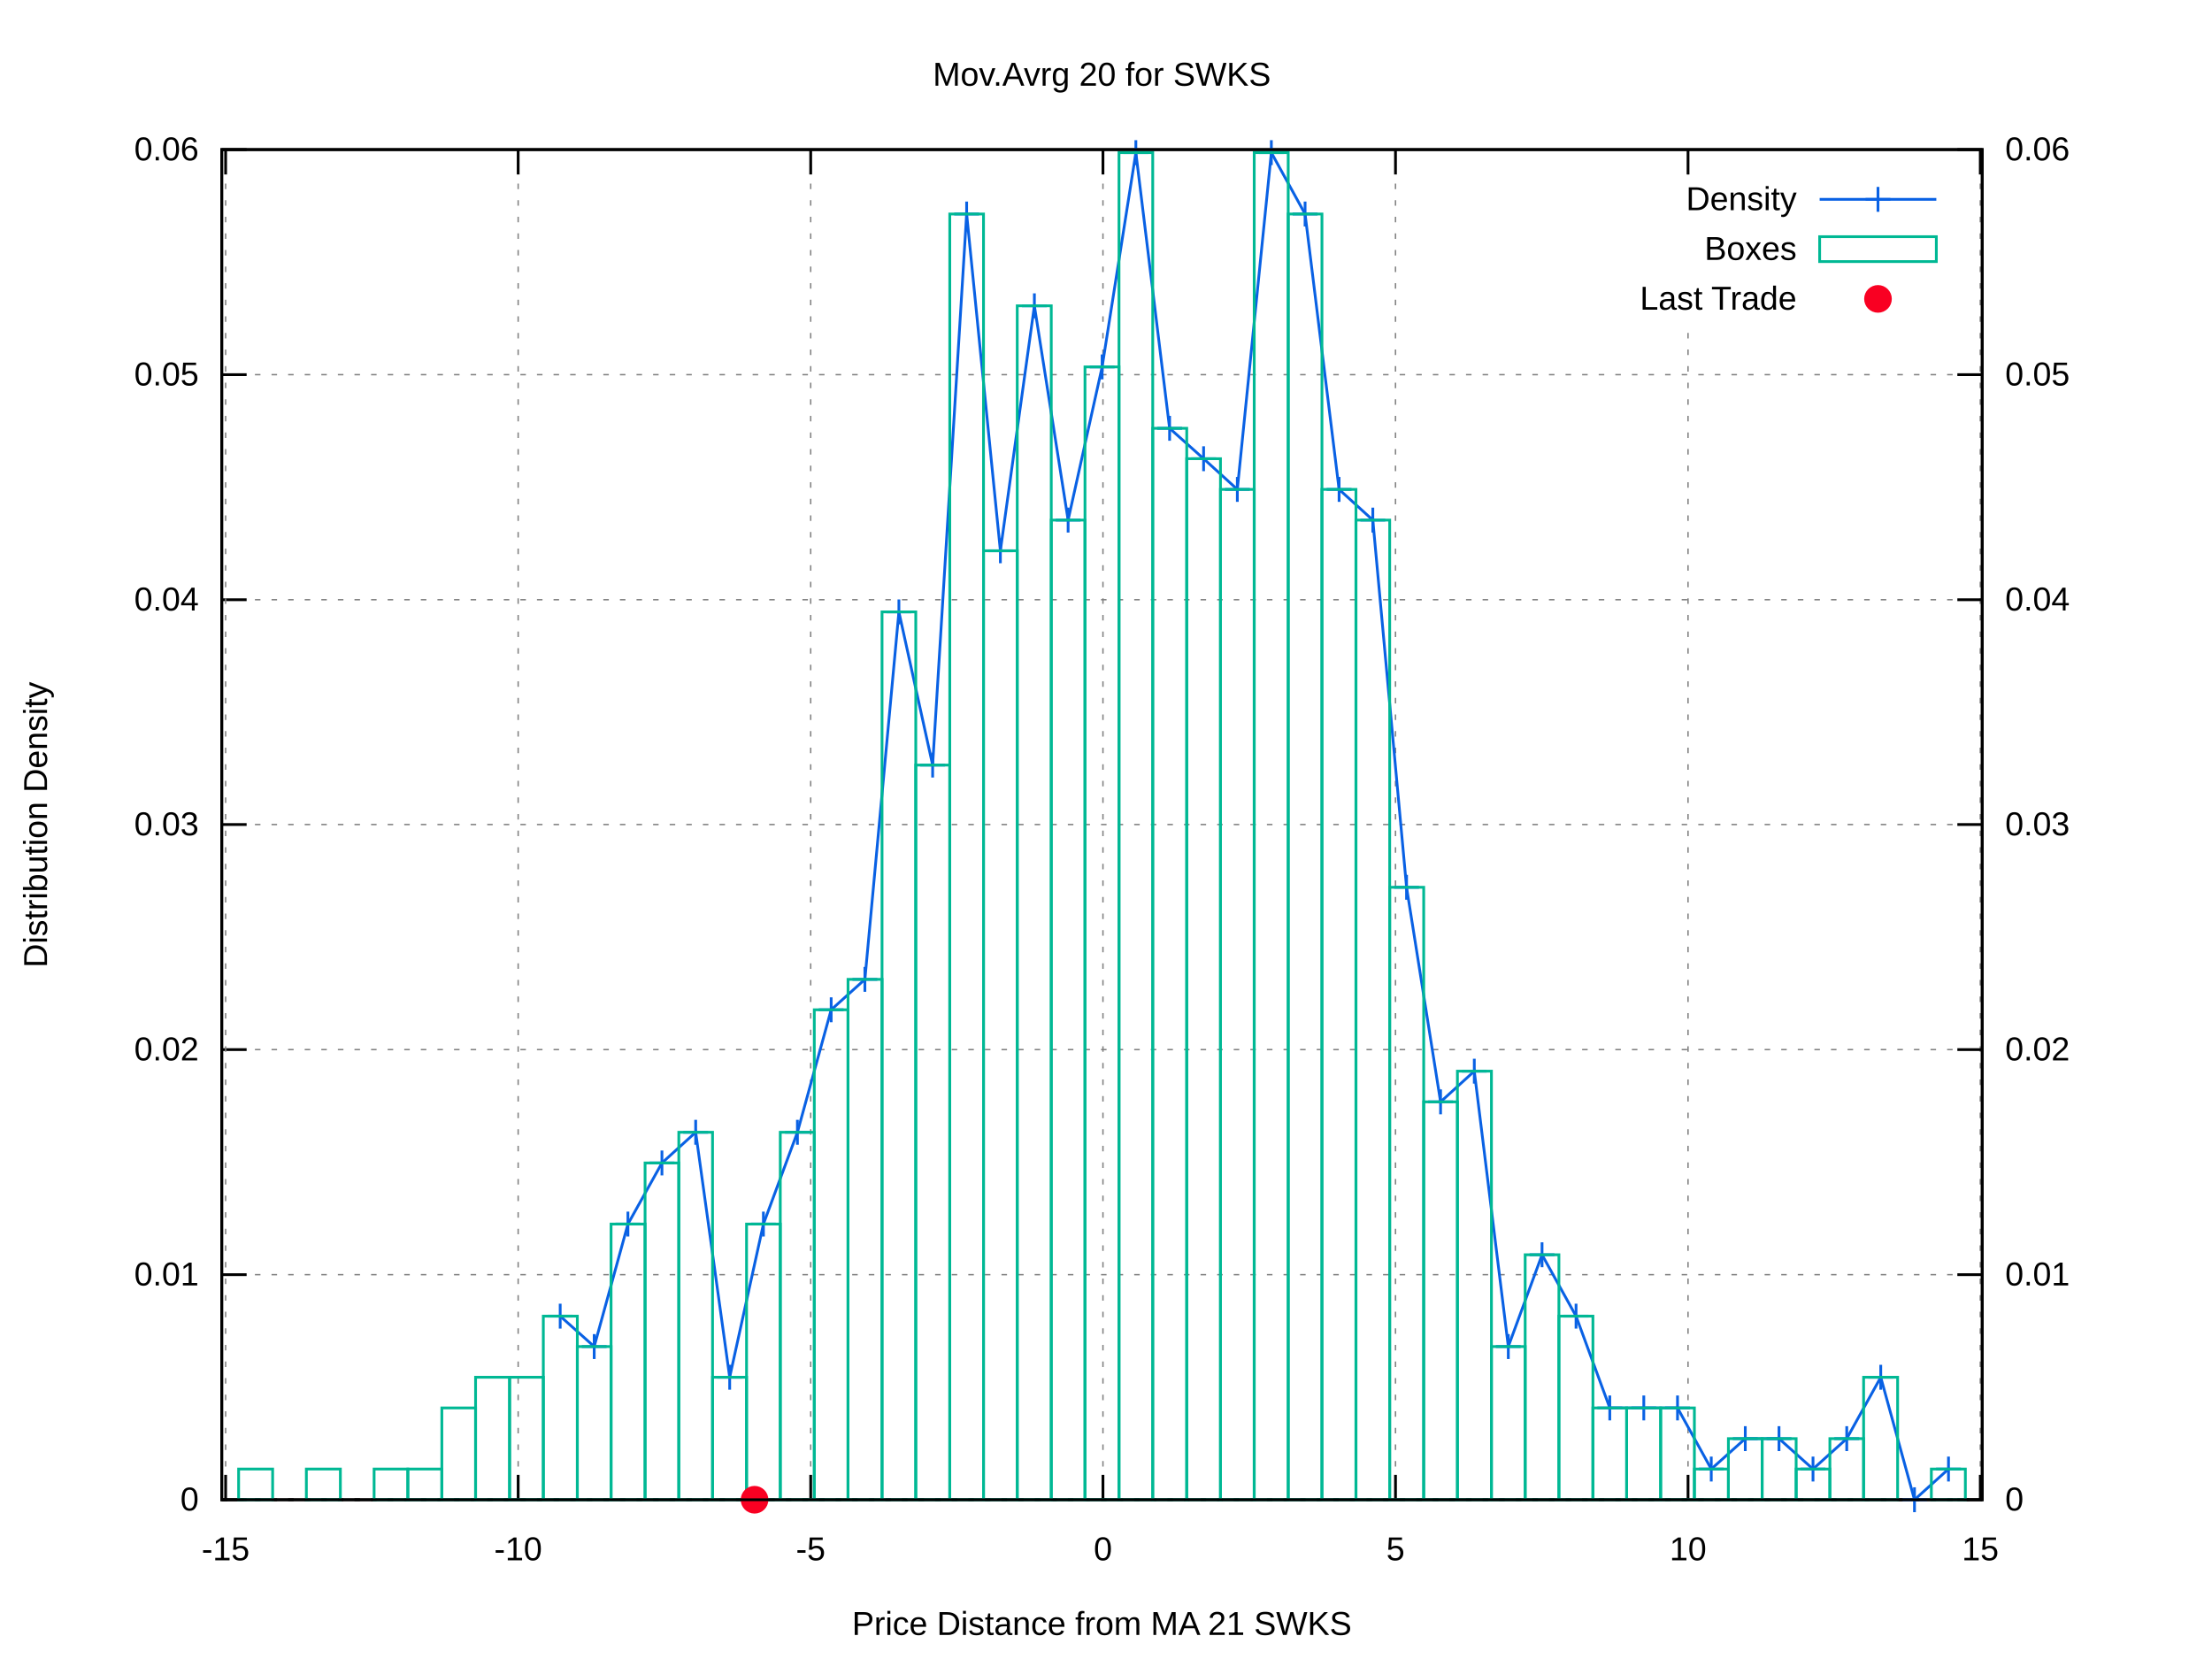
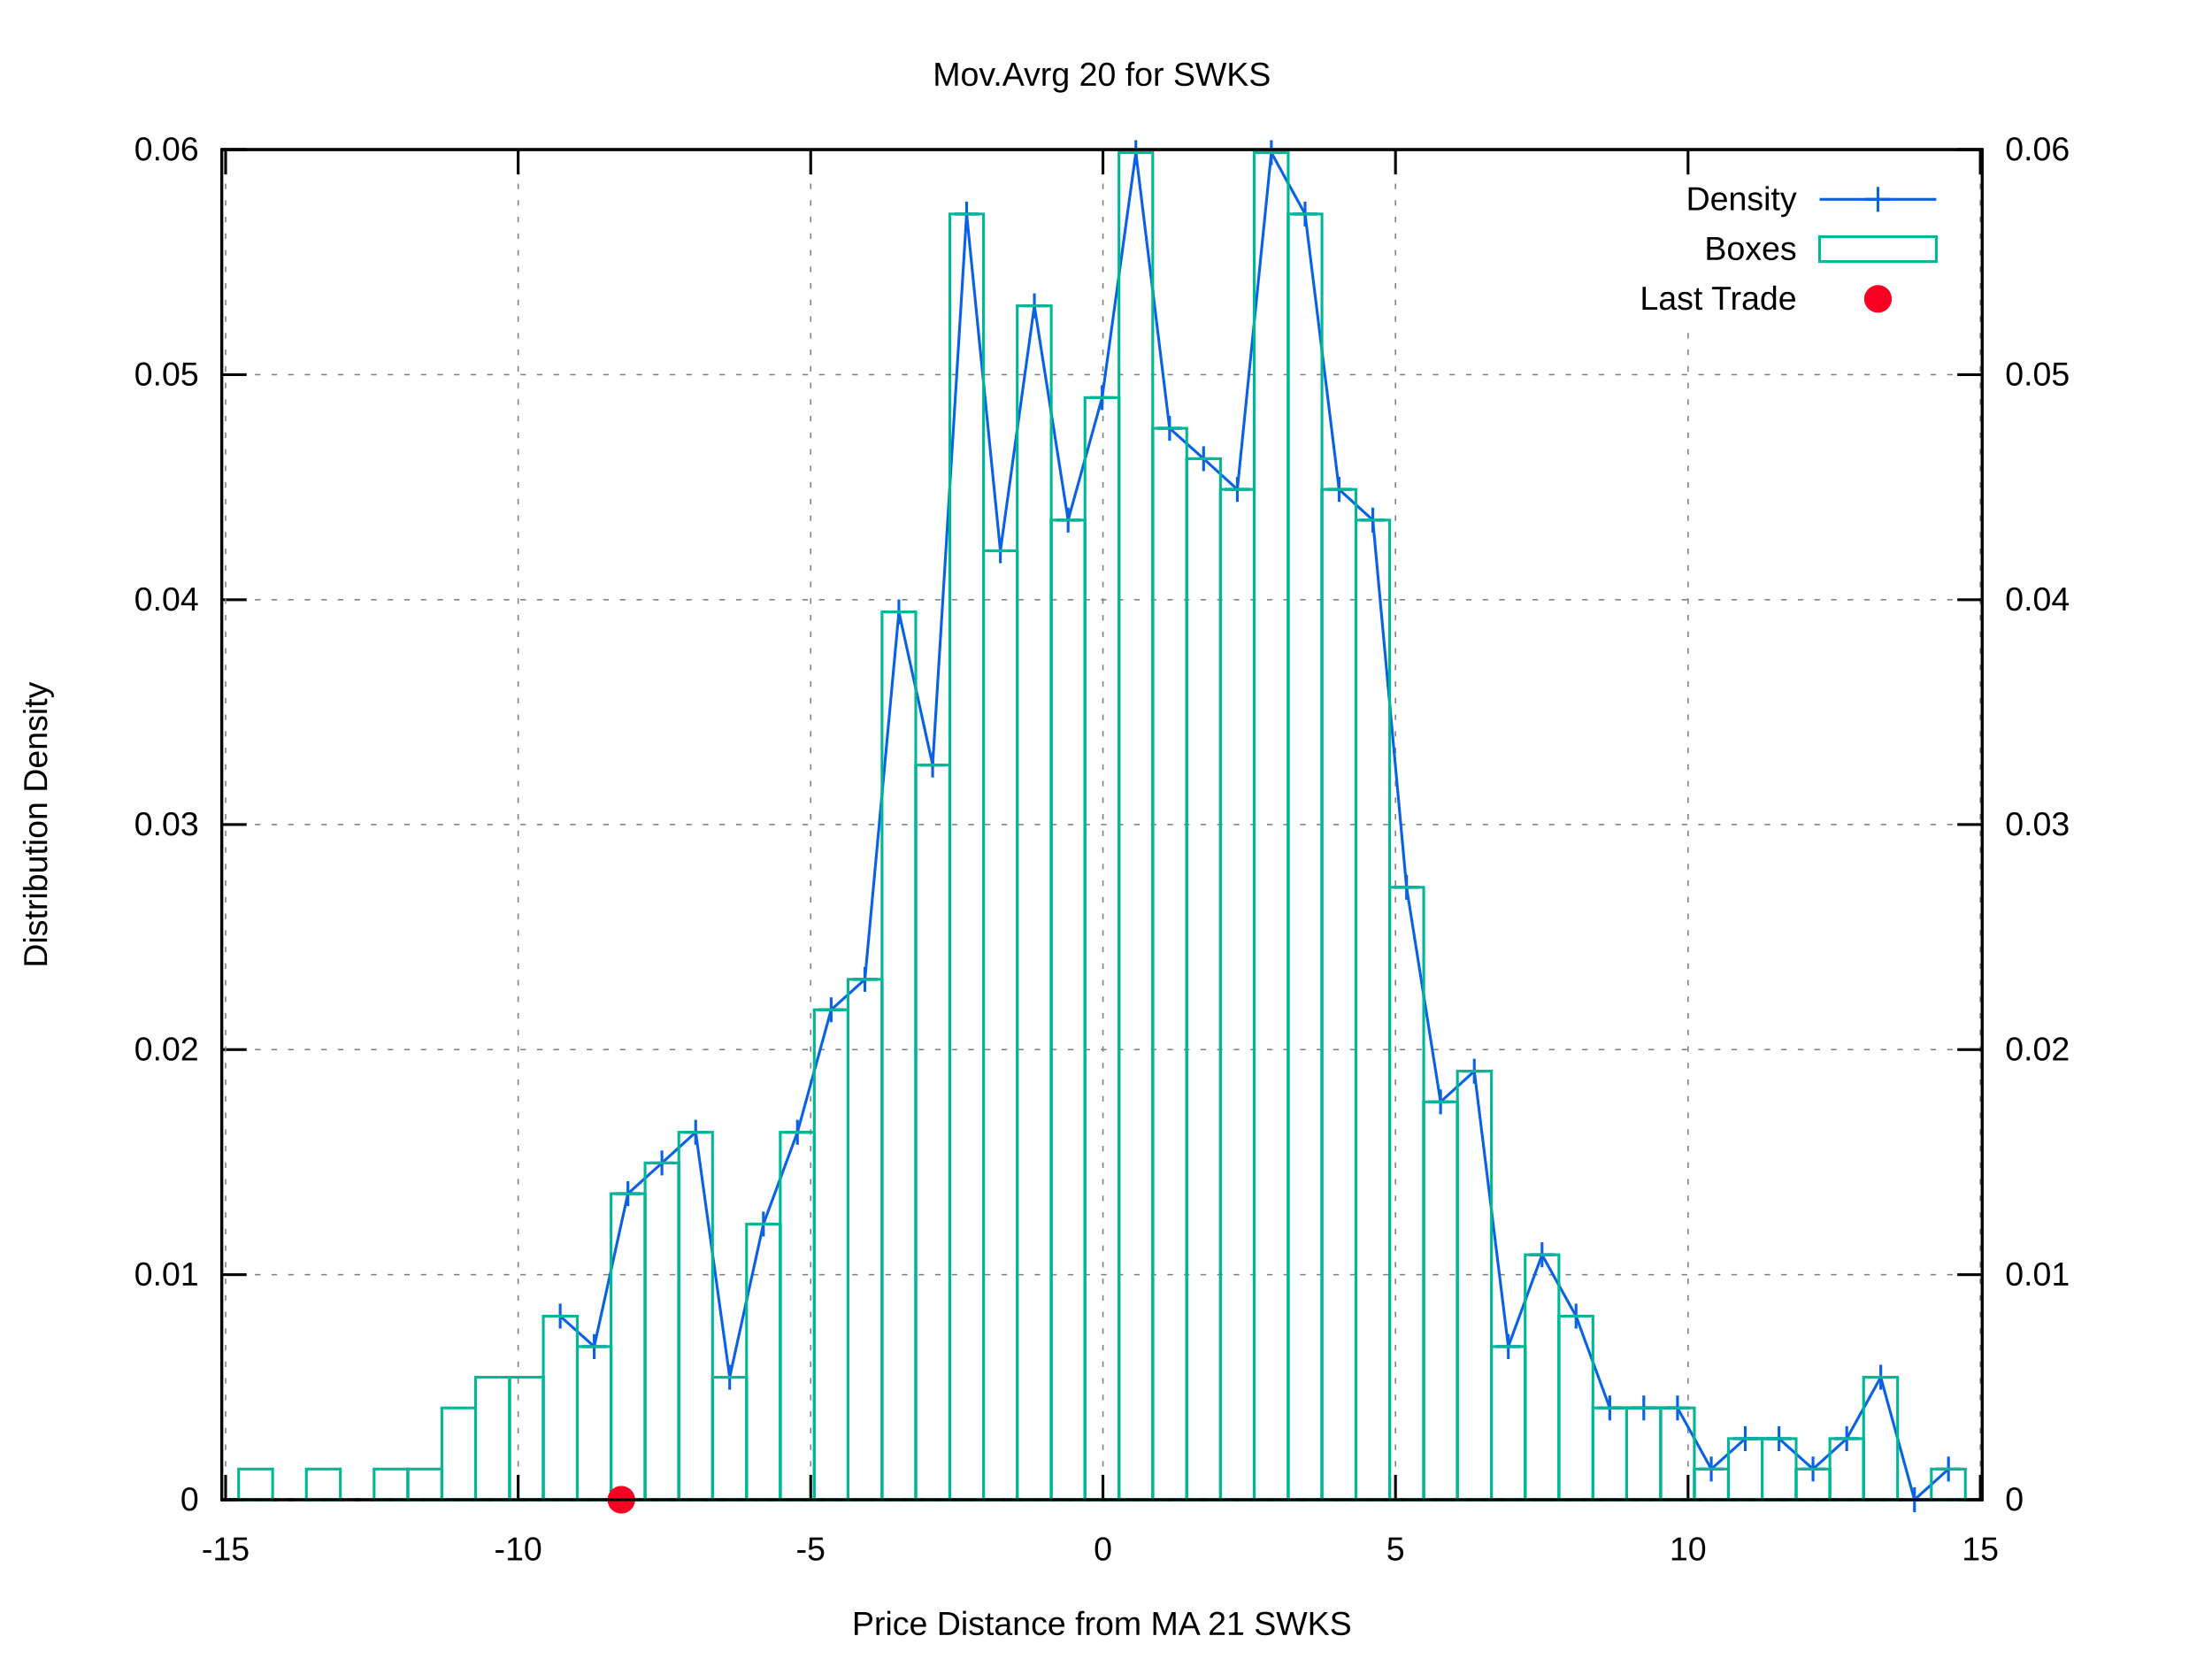
<svg xmlns="http://www.w3.org/2000/svg" xmlns:xlink="http://www.w3.org/1999/xlink" viewBox="0 0 800 600">
  <g id="gnuplot_canvas">
    <rect x="0" y="0" width="800" height="600" fill="#ffffff" />
    <defs>
      <circle id="gpDot" r="0.5" stroke-width="0.5" />
      <path id="gpPt0" stroke-width="0.222" stroke="currentColor" d="M-1,0 h2 M0,-1 v2" />
      <path id="gpPt1" stroke-width="0.222" stroke="currentColor" d="M-1,-1 L1,1 M1,-1 L-1,1" />
      <path id="gpPt2" stroke-width="0.222" stroke="currentColor" d="M-1,0 L1,0 M0,-1 L0,1 M-1,-1 L1,1 M-1,1 L1,-1" />
      <rect id="gpPt3" stroke-width="0.222" stroke="currentColor" x="-1" y="-1" width="2" height="2" />
      <rect id="gpPt4" stroke-width="0.222" stroke="currentColor" fill="currentColor" x="-1" y="-1" width="2" height="2" />
      <circle id="gpPt5" stroke-width="0.222" stroke="currentColor" cx="0" cy="0" r="1" />
      <use xlink:href="#gpPt5" id="gpPt6" fill="currentColor" stroke="none" />
      <path id="gpPt7" stroke-width="0.222" stroke="currentColor" d="M0,-1.33 L-1.33,0.67 L1.33,0.67 z" />
      <use xlink:href="#gpPt7" id="gpPt8" fill="currentColor" stroke="none" />
      <use xlink:href="#gpPt7" id="gpPt9" stroke="currentColor" transform="rotate(180)" />
      <use xlink:href="#gpPt9" id="gpPt10" fill="currentColor" stroke="none" />
      <use xlink:href="#gpPt3" id="gpPt11" stroke="currentColor" transform="rotate(45)" />
      <use xlink:href="#gpPt11" id="gpPt12" fill="currentColor" stroke="none" />
      <path id="gpPt13" stroke-width="0.222" stroke="currentColor" d="M0,1.330 L1.265,0.411 L0.782,-1.067 L-0.782,-1.076 L-1.265,0.411 z" />
      <use xlink:href="#gpPt13" id="gpPt14" fill="currentColor" stroke="none" />
      <filter id="textbox" filterUnits="objectBoundingBox" x="0" y="0" height="1" width="1">
        <feFlood flood-color="#FFFFFF" flood-opacity="1" result="bgnd" />
        <feComposite in="SourceGraphic" in2="bgnd" operator="atop" />
      </filter>
      <filter id="greybox" filterUnits="objectBoundingBox" x="0" y="0" height="1" width="1">
        <feFlood flood-color="lightgrey" flood-opacity="1" result="grey" />
        <feComposite in="SourceGraphic" in2="grey" operator="atop" />
      </filter>
    </defs>
    <g fill="none" color="#FFFFFF" stroke="black" stroke-width="1.00" stroke-linecap="butt" stroke-linejoin="miter">
</g>
    <g fill="none" color="black" stroke="currentColor" stroke-width="1.00" stroke-linecap="butt" stroke-linejoin="miter">
</g>
    <g fill="none" color="black" stroke="black" stroke-width="0.50" stroke-linecap="butt" stroke-linejoin="miter">
</g>
    <g fill="none" color="gray" stroke="currentColor" stroke-width="0.50" stroke-linecap="butt" stroke-linejoin="miter">
      <path stroke="gray" stroke-dasharray="2,4" class="gridline" d="M80.2,542.4 L716.9,542.4  " />
    </g>
    <g fill="none" color="gray" stroke="gray" stroke-width="1.00" stroke-linecap="butt" stroke-linejoin="miter">
</g>
    <g fill="none" color="black" stroke="currentColor" stroke-width="1.00" stroke-linecap="butt" stroke-linejoin="miter">
      <path stroke="black" d="M80.2,542.4 L89.2,542.4  " />
      <g transform="translate(71.9,546.3)" stroke="none" fill="black" font-family="arial" font-size="12.00" text-anchor="end">
        <text>
          <tspan font-family="arial"> 0</tspan>
        </text>
      </g>
    </g>
    <g fill="none" color="black" stroke="currentColor" stroke-width="1.00" stroke-linecap="butt" stroke-linejoin="miter">
</g>
    <g fill="none" color="black" stroke="black" stroke-width="0.50" stroke-linecap="butt" stroke-linejoin="miter">
</g>
    <g fill="none" color="gray" stroke="currentColor" stroke-width="0.50" stroke-linecap="butt" stroke-linejoin="miter">
      <path stroke="gray" stroke-dasharray="2,4" class="gridline" d="M80.2,461.0 L716.9,461.0  " />
    </g>
    <g fill="none" color="gray" stroke="gray" stroke-width="1.00" stroke-linecap="butt" stroke-linejoin="miter">
</g>
    <g fill="none" color="black" stroke="currentColor" stroke-width="1.00" stroke-linecap="butt" stroke-linejoin="miter">
      <path stroke="black" d="M80.2,461.0 L89.2,461.0  " />
      <g transform="translate(71.9,464.9)" stroke="none" fill="black" font-family="arial" font-size="12.00" text-anchor="end">
        <text>
          <tspan font-family="arial"> 0.01</tspan>
        </text>
      </g>
    </g>
    <g fill="none" color="black" stroke="currentColor" stroke-width="1.00" stroke-linecap="butt" stroke-linejoin="miter">
</g>
    <g fill="none" color="black" stroke="black" stroke-width="0.50" stroke-linecap="butt" stroke-linejoin="miter">
</g>
    <g fill="none" color="gray" stroke="currentColor" stroke-width="0.50" stroke-linecap="butt" stroke-linejoin="miter">
      <path stroke="gray" stroke-dasharray="2,4" class="gridline" d="M80.2,379.6 L716.9,379.6  " />
    </g>
    <g fill="none" color="gray" stroke="gray" stroke-width="1.00" stroke-linecap="butt" stroke-linejoin="miter">
</g>
    <g fill="none" color="black" stroke="currentColor" stroke-width="1.00" stroke-linecap="butt" stroke-linejoin="miter">
      <path stroke="black" d="M80.2,379.6 L89.2,379.6  " />
      <g transform="translate(71.9,383.5)" stroke="none" fill="black" font-family="arial" font-size="12.00" text-anchor="end">
        <text>
          <tspan font-family="arial"> 0.02</tspan>
        </text>
      </g>
    </g>
    <g fill="none" color="black" stroke="currentColor" stroke-width="1.00" stroke-linecap="butt" stroke-linejoin="miter">
</g>
    <g fill="none" color="black" stroke="black" stroke-width="0.50" stroke-linecap="butt" stroke-linejoin="miter">
</g>
    <g fill="none" color="gray" stroke="currentColor" stroke-width="0.50" stroke-linecap="butt" stroke-linejoin="miter">
      <path stroke="gray" stroke-dasharray="2,4" class="gridline" d="M80.2,298.2 L716.9,298.2  " />
    </g>
    <g fill="none" color="gray" stroke="gray" stroke-width="1.00" stroke-linecap="butt" stroke-linejoin="miter">
</g>
    <g fill="none" color="black" stroke="currentColor" stroke-width="1.00" stroke-linecap="butt" stroke-linejoin="miter">
      <path stroke="black" d="M80.2,298.2 L89.2,298.2  " />
      <g transform="translate(71.9,302.1)" stroke="none" fill="black" font-family="arial" font-size="12.00" text-anchor="end">
        <text>
          <tspan font-family="arial"> 0.03</tspan>
        </text>
      </g>
    </g>
    <g fill="none" color="black" stroke="currentColor" stroke-width="1.00" stroke-linecap="butt" stroke-linejoin="miter">
</g>
    <g fill="none" color="black" stroke="black" stroke-width="0.50" stroke-linecap="butt" stroke-linejoin="miter">
</g>
    <g fill="none" color="gray" stroke="currentColor" stroke-width="0.50" stroke-linecap="butt" stroke-linejoin="miter">
      <path stroke="gray" stroke-dasharray="2,4" class="gridline" d="M80.2,216.9 L716.9,216.9  " />
    </g>
    <g fill="none" color="gray" stroke="gray" stroke-width="1.00" stroke-linecap="butt" stroke-linejoin="miter">
</g>
    <g fill="none" color="black" stroke="currentColor" stroke-width="1.00" stroke-linecap="butt" stroke-linejoin="miter">
      <path stroke="black" d="M80.2,216.9 L89.2,216.9  " />
      <g transform="translate(71.9,220.8)" stroke="none" fill="black" font-family="arial" font-size="12.00" text-anchor="end">
        <text>
          <tspan font-family="arial"> 0.04</tspan>
        </text>
      </g>
    </g>
    <g fill="none" color="black" stroke="currentColor" stroke-width="1.00" stroke-linecap="butt" stroke-linejoin="miter">
</g>
    <g fill="none" color="black" stroke="black" stroke-width="0.50" stroke-linecap="butt" stroke-linejoin="miter">
</g>
    <g fill="none" color="gray" stroke="currentColor" stroke-width="0.50" stroke-linecap="butt" stroke-linejoin="miter">
      <path stroke="gray" stroke-dasharray="2,4" class="gridline" d="M80.2,135.5 L716.9,135.5  " />
    </g>
    <g fill="none" color="gray" stroke="gray" stroke-width="1.00" stroke-linecap="butt" stroke-linejoin="miter">
</g>
    <g fill="none" color="black" stroke="currentColor" stroke-width="1.00" stroke-linecap="butt" stroke-linejoin="miter">
      <path stroke="black" d="M80.2,135.5 L89.2,135.5  " />
      <g transform="translate(71.9,139.4)" stroke="none" fill="black" font-family="arial" font-size="12.00" text-anchor="end">
        <text>
          <tspan font-family="arial"> 0.05</tspan>
        </text>
      </g>
    </g>
    <g fill="none" color="black" stroke="currentColor" stroke-width="1.00" stroke-linecap="butt" stroke-linejoin="miter">
</g>
    <g fill="none" color="black" stroke="black" stroke-width="0.50" stroke-linecap="butt" stroke-linejoin="miter">
</g>
    <g fill="none" color="gray" stroke="currentColor" stroke-width="0.50" stroke-linecap="butt" stroke-linejoin="miter">
      <path stroke="gray" stroke-dasharray="2,4" class="gridline" d="M80.2,54.1 L716.9,54.1  " />
    </g>
    <g fill="none" color="gray" stroke="gray" stroke-width="1.00" stroke-linecap="butt" stroke-linejoin="miter">
</g>
    <g fill="none" color="black" stroke="currentColor" stroke-width="1.00" stroke-linecap="butt" stroke-linejoin="miter">
      <path stroke="black" d="M80.2,54.1 L89.2,54.1  " />
      <g transform="translate(71.9,58.0)" stroke="none" fill="black" font-family="arial" font-size="12.00" text-anchor="end">
        <text>
          <tspan font-family="arial"> 0.06</tspan>
        </text>
      </g>
    </g>
    <g fill="none" color="black" stroke="currentColor" stroke-width="1.00" stroke-linecap="butt" stroke-linejoin="miter">
</g>
    <g fill="none" color="black" stroke="black" stroke-width="0.50" stroke-linecap="butt" stroke-linejoin="miter">
</g>
    <g fill="none" color="gray" stroke="currentColor" stroke-width="0.50" stroke-linecap="butt" stroke-linejoin="miter">
      <path stroke="gray" stroke-dasharray="2,4" class="gridline" d="M81.6,542.4 L81.6,54.1  " />
    </g>
    <g fill="none" color="gray" stroke="gray" stroke-width="1.00" stroke-linecap="butt" stroke-linejoin="miter">
</g>
    <g fill="none" color="black" stroke="currentColor" stroke-width="1.00" stroke-linecap="butt" stroke-linejoin="miter">
      <path stroke="black" d="M81.6,542.4 L81.6,533.4 M81.6,54.1 L81.6,63.1  " />
      <g transform="translate(81.6,564.3)" stroke="none" fill="black" font-family="arial" font-size="12.00" text-anchor="middle">
        <text>
          <tspan font-family="arial">-15</tspan>
        </text>
      </g>
    </g>
    <g fill="none" color="black" stroke="currentColor" stroke-width="1.00" stroke-linecap="butt" stroke-linejoin="miter">
</g>
    <g fill="none" color="black" stroke="black" stroke-width="0.50" stroke-linecap="butt" stroke-linejoin="miter">
</g>
    <g fill="none" color="gray" stroke="currentColor" stroke-width="0.50" stroke-linecap="butt" stroke-linejoin="miter">
      <path stroke="gray" stroke-dasharray="2,4" class="gridline" d="M187.4,542.4 L187.4,54.1  " />
    </g>
    <g fill="none" color="gray" stroke="gray" stroke-width="1.00" stroke-linecap="butt" stroke-linejoin="miter">
</g>
    <g fill="none" color="black" stroke="currentColor" stroke-width="1.00" stroke-linecap="butt" stroke-linejoin="miter">
      <path stroke="black" d="M187.4,542.4 L187.4,533.4 M187.4,54.1 L187.4,63.1  " />
      <g transform="translate(187.4,564.3)" stroke="none" fill="black" font-family="arial" font-size="12.00" text-anchor="middle">
        <text>
          <tspan font-family="arial">-10</tspan>
        </text>
      </g>
    </g>
    <g fill="none" color="black" stroke="currentColor" stroke-width="1.00" stroke-linecap="butt" stroke-linejoin="miter">
</g>
    <g fill="none" color="black" stroke="black" stroke-width="0.50" stroke-linecap="butt" stroke-linejoin="miter">
</g>
    <g fill="none" color="gray" stroke="currentColor" stroke-width="0.50" stroke-linecap="butt" stroke-linejoin="miter">
      <path stroke="gray" stroke-dasharray="2,4" class="gridline" d="M293.2,542.4 L293.2,54.1  " />
    </g>
    <g fill="none" color="gray" stroke="gray" stroke-width="1.00" stroke-linecap="butt" stroke-linejoin="miter">
</g>
    <g fill="none" color="black" stroke="currentColor" stroke-width="1.00" stroke-linecap="butt" stroke-linejoin="miter">
      <path stroke="black" d="M293.2,542.4 L293.2,533.4 M293.2,54.1 L293.2,63.1  " />
      <g transform="translate(293.2,564.3)" stroke="none" fill="black" font-family="arial" font-size="12.00" text-anchor="middle">
        <text>
          <tspan font-family="arial">-5</tspan>
        </text>
      </g>
    </g>
    <g fill="none" color="black" stroke="currentColor" stroke-width="1.00" stroke-linecap="butt" stroke-linejoin="miter">
</g>
    <g fill="none" color="black" stroke="black" stroke-width="0.50" stroke-linecap="butt" stroke-linejoin="miter">
</g>
    <g fill="none" color="gray" stroke="currentColor" stroke-width="0.50" stroke-linecap="butt" stroke-linejoin="miter">
      <path stroke="gray" stroke-dasharray="2,4" class="gridline" d="M398.9,542.4 L398.9,54.1  " />
    </g>
    <g fill="none" color="gray" stroke="gray" stroke-width="1.00" stroke-linecap="butt" stroke-linejoin="miter">
</g>
    <g fill="none" color="black" stroke="currentColor" stroke-width="1.00" stroke-linecap="butt" stroke-linejoin="miter">
      <path stroke="black" d="M398.9,542.4 L398.9,533.4 M398.9,54.1 L398.9,63.1  " />
      <g transform="translate(398.9,564.3)" stroke="none" fill="black" font-family="arial" font-size="12.00" text-anchor="middle">
        <text>
          <tspan font-family="arial"> 0</tspan>
        </text>
      </g>
    </g>
    <g fill="none" color="black" stroke="currentColor" stroke-width="1.00" stroke-linecap="butt" stroke-linejoin="miter">
</g>
    <g fill="none" color="black" stroke="black" stroke-width="0.50" stroke-linecap="butt" stroke-linejoin="miter">
</g>
    <g fill="none" color="gray" stroke="currentColor" stroke-width="0.50" stroke-linecap="butt" stroke-linejoin="miter">
      <path stroke="gray" stroke-dasharray="2,4" class="gridline" d="M504.7,542.4 L504.7,54.1  " />
    </g>
    <g fill="none" color="gray" stroke="gray" stroke-width="1.00" stroke-linecap="butt" stroke-linejoin="miter">
</g>
    <g fill="none" color="black" stroke="currentColor" stroke-width="1.00" stroke-linecap="butt" stroke-linejoin="miter">
      <path stroke="black" d="M504.7,542.4 L504.7,533.4 M504.7,54.1 L504.7,63.1  " />
      <g transform="translate(504.7,564.3)" stroke="none" fill="black" font-family="arial" font-size="12.00" text-anchor="middle">
        <text>
          <tspan font-family="arial"> 5</tspan>
        </text>
      </g>
    </g>
    <g fill="none" color="black" stroke="currentColor" stroke-width="1.00" stroke-linecap="butt" stroke-linejoin="miter">
</g>
    <g fill="none" color="black" stroke="black" stroke-width="0.50" stroke-linecap="butt" stroke-linejoin="miter">
</g>
    <g fill="none" color="gray" stroke="currentColor" stroke-width="0.50" stroke-linecap="butt" stroke-linejoin="miter">
      <path stroke="gray" stroke-dasharray="2,4" class="gridline" d="M610.5,542.4 L610.5,117.1 M610.5,63.1 L610.5,54.1  " />
    </g>
    <g fill="none" color="gray" stroke="gray" stroke-width="1.00" stroke-linecap="butt" stroke-linejoin="miter">
</g>
    <g fill="none" color="black" stroke="currentColor" stroke-width="1.00" stroke-linecap="butt" stroke-linejoin="miter">
      <path stroke="black" d="M610.5,542.4 L610.5,533.4 M610.5,54.1 L610.5,63.1  " />
      <g transform="translate(610.5,564.3)" stroke="none" fill="black" font-family="arial" font-size="12.00" text-anchor="middle">
        <text>
          <tspan font-family="arial"> 10</tspan>
        </text>
      </g>
    </g>
    <g fill="none" color="black" stroke="currentColor" stroke-width="1.00" stroke-linecap="butt" stroke-linejoin="miter">
</g>
    <g fill="none" color="black" stroke="black" stroke-width="0.50" stroke-linecap="butt" stroke-linejoin="miter">
</g>
    <g fill="none" color="gray" stroke="currentColor" stroke-width="0.50" stroke-linecap="butt" stroke-linejoin="miter">
      <path stroke="gray" stroke-dasharray="2,4" class="gridline" d="M716.2,542.4 L716.2,54.1  " />
    </g>
    <g fill="none" color="gray" stroke="gray" stroke-width="1.00" stroke-linecap="butt" stroke-linejoin="miter">
</g>
    <g fill="none" color="black" stroke="currentColor" stroke-width="1.00" stroke-linecap="butt" stroke-linejoin="miter">
      <path stroke="black" d="M716.2,542.4 L716.2,533.4 M716.2,54.1 L716.2,63.1  " />
      <g transform="translate(716.2,564.3)" stroke="none" fill="black" font-family="arial" font-size="12.00" text-anchor="middle">
        <text>
          <tspan font-family="arial"> 15</tspan>
        </text>
      </g>
    </g>
    <g fill="none" color="black" stroke="currentColor" stroke-width="1.00" stroke-linecap="butt" stroke-linejoin="miter">
      <path stroke="black" d="M716.9,542.4 L707.9,542.4  " />
      <g transform="translate(725.2,546.3)" stroke="none" fill="black" font-family="arial" font-size="12.00" text-anchor="start">
        <text>
          <tspan font-family="arial"> 0</tspan>
        </text>
      </g>
    </g>
    <g fill="none" color="black" stroke="currentColor" stroke-width="1.00" stroke-linecap="butt" stroke-linejoin="miter">
      <path stroke="black" d="M716.9,461.0 L707.9,461.0  " />
      <g transform="translate(725.2,464.9)" stroke="none" fill="black" font-family="arial" font-size="12.00" text-anchor="start">
        <text>
          <tspan font-family="arial"> 0.01</tspan>
        </text>
      </g>
    </g>
    <g fill="none" color="black" stroke="currentColor" stroke-width="1.00" stroke-linecap="butt" stroke-linejoin="miter">
      <path stroke="black" d="M716.9,379.6 L707.9,379.6  " />
      <g transform="translate(725.2,383.5)" stroke="none" fill="black" font-family="arial" font-size="12.00" text-anchor="start">
        <text>
          <tspan font-family="arial"> 0.02</tspan>
        </text>
      </g>
    </g>
    <g fill="none" color="black" stroke="currentColor" stroke-width="1.00" stroke-linecap="butt" stroke-linejoin="miter">
      <path stroke="black" d="M716.9,298.2 L707.9,298.2  " />
      <g transform="translate(725.2,302.1)" stroke="none" fill="black" font-family="arial" font-size="12.00" text-anchor="start">
        <text>
          <tspan font-family="arial"> 0.03</tspan>
        </text>
      </g>
    </g>
    <g fill="none" color="black" stroke="currentColor" stroke-width="1.00" stroke-linecap="butt" stroke-linejoin="miter">
      <path stroke="black" d="M716.9,216.9 L707.9,216.9  " />
      <g transform="translate(725.2,220.8)" stroke="none" fill="black" font-family="arial" font-size="12.00" text-anchor="start">
        <text>
          <tspan font-family="arial"> 0.04</tspan>
        </text>
      </g>
    </g>
    <g fill="none" color="black" stroke="currentColor" stroke-width="1.00" stroke-linecap="butt" stroke-linejoin="miter">
      <path stroke="black" d="M716.9,135.5 L707.9,135.5  " />
      <g transform="translate(725.2,139.4)" stroke="none" fill="black" font-family="arial" font-size="12.00" text-anchor="start">
        <text>
          <tspan font-family="arial"> 0.05</tspan>
        </text>
      </g>
    </g>
    <g fill="none" color="black" stroke="currentColor" stroke-width="1.00" stroke-linecap="butt" stroke-linejoin="miter">
      <path stroke="black" d="M716.9,54.1 L707.9,54.1  " />
      <g transform="translate(725.2,58.0)" stroke="none" fill="black" font-family="arial" font-size="12.00" text-anchor="start">
        <text>
          <tspan font-family="arial"> 0.06</tspan>
        </text>
      </g>
    </g>
    <g fill="none" color="black" stroke="currentColor" stroke-width="1.00" stroke-linecap="butt" stroke-linejoin="miter">
</g>
    <g fill="none" color="gray" stroke="currentColor" stroke-width="1.00" stroke-linecap="butt" stroke-linejoin="miter">
      <path stroke="black" stroke-dasharray="2,4" d="M80.2,542.4 L716.9,542.4  " />
    </g>
    <g fill="none" color="black" stroke="currentColor" stroke-width="1.00" stroke-linecap="butt" stroke-linejoin="miter">
      <path stroke="black" d="M80.2,54.1 L80.2,542.4 L716.9,542.4 L716.9,54.1 L80.2,54.1 Z  " />
    </g>
    <g fill="none" color="black" stroke="currentColor" stroke-width="1.00" stroke-linecap="butt" stroke-linejoin="miter">
      <g transform="translate(17.0,298.3) rotate(270)" stroke="none" fill="black" font-family="arial" font-size="12.00" text-anchor="middle">
        <text>
          <tspan font-family="arial">Distribution Density</tspan>
        </text>
      </g>
    </g>
    <g fill="none" color="black" stroke="currentColor" stroke-width="1.00" stroke-linecap="butt" stroke-linejoin="miter">
      <g transform="translate(398.5,591.3)" stroke="none" fill="black" font-family="arial" font-size="12.00" text-anchor="middle">
        <text>
          <tspan font-family="arial">Price Distance from MA 21 SWKS</tspan>
        </text>
      </g>
    </g>
    <g fill="none" color="black" stroke="currentColor" stroke-width="1.00" stroke-linecap="butt" stroke-linejoin="miter">
      <g transform="translate(398.5,31.0)" stroke="none" fill="black" font-family="arial" font-size="12.00" text-anchor="middle">
        <text>
          <tspan font-family="arial">Mov.Avrg 20 for SWKS </tspan>
        </text>
      </g>
    </g>
    <g id="gnuplot_plot_1">
      <g fill="none" color="black" stroke="currentColor" stroke-width="1.00" stroke-linecap="butt" stroke-linejoin="miter">
        <g transform="translate(649.8,76.0)" stroke="none" fill="black" font-family="arial" font-size="12.00" text-anchor="end">
          <text>
            <tspan font-family="arial">Density</tspan>
          </text>
        </g>
      </g>
      <g fill="none" color="black" stroke="currentColor" stroke-width="1.00" stroke-linecap="butt" stroke-linejoin="miter">
-         <path stroke="rgb(  9,  97, 228)" d="M658.1,72.1 L700.3,72.1 M202.6,476.0 L214.9,487.0 L227.1,442.7 L239.4,420.6 L251.6,409.5 L263.9,498.1   L276.1,442.7 L288.4,409.5 L300.6,365.2 L312.8,354.2 L325.1,221.3 L337.3,276.7 L349.6,77.4 L361.8,199.2   L374.1,110.6 L386.3,188.1 L398.6,132.7 L410.8,55.2 L423.0,154.9 L435.3,165.9 L447.5,177.0 L459.8,55.2   L472.0,77.4 L484.3,177.0 L496.5,188.1 L508.7,320.9 L521.0,398.5 L533.2,387.4 L545.5,487.0 L557.7,453.8   L570.0,476.0 L582.2,509.2 L594.5,509.2 L606.7,509.2 L618.9,531.3 L631.2,520.3 L643.4,520.3 L655.7,531.3   L667.9,520.3 L680.2,498.1 L692.4,542.4 L704.7,531.3  " />
+         <path stroke="rgb(  9,  97, 228)" d="M658.1,72.1 L700.3,72.1 M202.6,476.0 L214.9,487.0 L227.1,431.7 L239.4,420.6 L251.6,409.5 L263.9,498.1   L276.1,442.7 L288.4,409.5 L300.6,365.2 L312.8,354.2 L325.1,221.3 L337.3,276.7 L349.6,77.4 L361.8,199.2   L374.1,110.6 L386.3,188.1 L398.6,143.8 L410.8,55.2 L423.0,154.9 L435.3,165.9 L447.5,177.0 L459.8,55.2   L472.0,77.4 L484.3,177.0 L496.5,188.1 L508.7,320.9 L521.0,398.5 L533.2,387.4 L545.5,487.0 L557.7,453.8   L570.0,476.0 L582.2,509.2 L594.5,509.2 L606.7,509.2 L618.9,531.3 L631.2,520.3 L643.4,520.3 L655.7,531.3   L667.9,520.3 L680.2,498.1 L692.4,542.4 L704.7,531.3  " />
        <use xlink:href="#gpPt0" transform="translate(202.6,476.0) scale(4.50)" color="rgb(  9,  97, 228)" />
        <use xlink:href="#gpPt0" transform="translate(214.9,487.0) scale(4.50)" color="rgb(  9,  97, 228)" />
-         <use xlink:href="#gpPt0" transform="translate(227.1,442.7) scale(4.50)" color="rgb(  9,  97, 228)" />
+         <use xlink:href="#gpPt0" transform="translate(227.1,431.7) scale(4.50)" color="rgb(  9,  97, 228)" />
        <use xlink:href="#gpPt0" transform="translate(239.4,420.6) scale(4.50)" color="rgb(  9,  97, 228)" />
        <use xlink:href="#gpPt0" transform="translate(251.6,409.5) scale(4.50)" color="rgb(  9,  97, 228)" />
        <use xlink:href="#gpPt0" transform="translate(263.9,498.1) scale(4.50)" color="rgb(  9,  97, 228)" />
        <use xlink:href="#gpPt0" transform="translate(276.1,442.7) scale(4.50)" color="rgb(  9,  97, 228)" />
        <use xlink:href="#gpPt0" transform="translate(288.4,409.5) scale(4.50)" color="rgb(  9,  97, 228)" />
        <use xlink:href="#gpPt0" transform="translate(300.6,365.2) scale(4.50)" color="rgb(  9,  97, 228)" />
        <use xlink:href="#gpPt0" transform="translate(312.8,354.2) scale(4.50)" color="rgb(  9,  97, 228)" />
        <use xlink:href="#gpPt0" transform="translate(325.1,221.3) scale(4.50)" color="rgb(  9,  97, 228)" />
        <use xlink:href="#gpPt0" transform="translate(337.3,276.7) scale(4.50)" color="rgb(  9,  97, 228)" />
        <use xlink:href="#gpPt0" transform="translate(349.6,77.4) scale(4.50)" color="rgb(  9,  97, 228)" />
        <use xlink:href="#gpPt0" transform="translate(361.8,199.2) scale(4.50)" color="rgb(  9,  97, 228)" />
        <use xlink:href="#gpPt0" transform="translate(374.1,110.6) scale(4.50)" color="rgb(  9,  97, 228)" />
        <use xlink:href="#gpPt0" transform="translate(386.3,188.1) scale(4.50)" color="rgb(  9,  97, 228)" />
-         <use xlink:href="#gpPt0" transform="translate(398.6,132.7) scale(4.50)" color="rgb(  9,  97, 228)" />
+         <use xlink:href="#gpPt0" transform="translate(398.6,143.8) scale(4.50)" color="rgb(  9,  97, 228)" />
        <use xlink:href="#gpPt0" transform="translate(410.8,55.2) scale(4.50)" color="rgb(  9,  97, 228)" />
        <use xlink:href="#gpPt0" transform="translate(423.0,154.9) scale(4.50)" color="rgb(  9,  97, 228)" />
        <use xlink:href="#gpPt0" transform="translate(435.3,165.9) scale(4.50)" color="rgb(  9,  97, 228)" />
        <use xlink:href="#gpPt0" transform="translate(447.5,177.0) scale(4.50)" color="rgb(  9,  97, 228)" />
        <use xlink:href="#gpPt0" transform="translate(459.8,55.2) scale(4.50)" color="rgb(  9,  97, 228)" />
        <use xlink:href="#gpPt0" transform="translate(472.0,77.4) scale(4.50)" color="rgb(  9,  97, 228)" />
        <use xlink:href="#gpPt0" transform="translate(484.3,177.0) scale(4.50)" color="rgb(  9,  97, 228)" />
        <use xlink:href="#gpPt0" transform="translate(496.5,188.1) scale(4.50)" color="rgb(  9,  97, 228)" />
        <use xlink:href="#gpPt0" transform="translate(508.7,320.9) scale(4.50)" color="rgb(  9,  97, 228)" />
        <use xlink:href="#gpPt0" transform="translate(521.0,398.5) scale(4.50)" color="rgb(  9,  97, 228)" />
        <use xlink:href="#gpPt0" transform="translate(533.2,387.4) scale(4.50)" color="rgb(  9,  97, 228)" />
        <use xlink:href="#gpPt0" transform="translate(545.5,487.0) scale(4.50)" color="rgb(  9,  97, 228)" />
        <use xlink:href="#gpPt0" transform="translate(557.7,453.8) scale(4.50)" color="rgb(  9,  97, 228)" />
        <use xlink:href="#gpPt0" transform="translate(570.0,476.0) scale(4.50)" color="rgb(  9,  97, 228)" />
        <use xlink:href="#gpPt0" transform="translate(582.2,509.2) scale(4.50)" color="rgb(  9,  97, 228)" />
        <use xlink:href="#gpPt0" transform="translate(594.5,509.2) scale(4.50)" color="rgb(  9,  97, 228)" />
        <use xlink:href="#gpPt0" transform="translate(606.7,509.2) scale(4.50)" color="rgb(  9,  97, 228)" />
        <use xlink:href="#gpPt0" transform="translate(618.9,531.3) scale(4.50)" color="rgb(  9,  97, 228)" />
        <use xlink:href="#gpPt0" transform="translate(631.2,520.3) scale(4.50)" color="rgb(  9,  97, 228)" />
        <use xlink:href="#gpPt0" transform="translate(643.4,520.3) scale(4.50)" color="rgb(  9,  97, 228)" />
        <use xlink:href="#gpPt0" transform="translate(655.7,531.3) scale(4.50)" color="rgb(  9,  97, 228)" />
        <use xlink:href="#gpPt0" transform="translate(667.9,520.3) scale(4.50)" color="rgb(  9,  97, 228)" />
        <use xlink:href="#gpPt0" transform="translate(680.2,498.1) scale(4.50)" color="rgb(  9,  97, 228)" />
        <use xlink:href="#gpPt0" transform="translate(692.4,542.4) scale(4.50)" color="rgb(  9,  97, 228)" />
        <use xlink:href="#gpPt0" transform="translate(704.7,531.3) scale(4.50)" color="rgb(  9,  97, 228)" />
        <use xlink:href="#gpPt0" transform="translate(679.2,72.1) scale(4.50)" color="rgb(  9,  97, 228)" />
      </g>
    </g>
    <g id="gnuplot_plot_2">
      <g fill="none" color="black" stroke="currentColor" stroke-width="1.00" stroke-linecap="butt" stroke-linejoin="miter">
        <g transform="translate(649.8,94.0)" stroke="none" fill="black" font-family="arial" font-size="12.00" text-anchor="end">
          <text>
            <tspan font-family="arial">Boxes</tspan>
          </text>
        </g>
      </g>
      <g fill="none" color="black" stroke="currentColor" stroke-width="1.00" stroke-linecap="butt" stroke-linejoin="miter">
        <path stroke="rgb(  0, 184, 148)" d="M658.1,94.6 L700.3,94.6 L700.3,85.6 L658.1,85.6 L658.1,94.6 Z  " />
        <path stroke="rgb(  0, 184, 148)" d="M86.3,542.4 L86.3,531.3 L98.6,531.3 L98.6,542.4 L86.3,542.4 Z  " />
        <path stroke="rgb(  0, 184, 148)" d="M110.8,542.4 L110.8,531.3 L123.1,531.3 L123.1,542.4 L110.8,542.4 Z  " />
        <path stroke="rgb(  0, 184, 148)" d="M135.3,542.4 L135.3,531.3 L147.5,531.3 L147.5,542.4 L135.3,542.4 Z  " />
        <path stroke="rgb(  0, 184, 148)" d="M147.5,542.4 L147.5,531.3 L159.8,531.3 L159.8,542.4 L147.5,542.4 Z  " />
        <path stroke="rgb(  0, 184, 148)" d="M159.8,542.4 L159.8,509.2 L172.0,509.2 L172.0,542.4 L159.8,542.4 Z  " />
        <path stroke="rgb(  0, 184, 148)" d="M172.0,542.4 L172.0,498.1 L184.3,498.1 L184.3,542.4 L172.0,542.4 Z  " />
        <path stroke="rgb(  0, 184, 148)" d="M184.3,542.4 L184.3,498.1 L196.5,498.1 L196.5,542.4 L184.3,542.4 Z  " />
        <path stroke="rgb(  0, 184, 148)" d="M196.5,542.4 L196.5,476.0 L208.8,476.0 L208.8,542.4 L196.5,542.4 Z  " />
        <path stroke="rgb(  0, 184, 148)" d="M208.8,542.4 L208.8,487.0 L221.0,487.0 L221.0,542.4 L208.8,542.4 Z  " />
-         <path stroke="rgb(  0, 184, 148)" d="M221.0,542.4 L221.0,442.7 L233.3,442.7 L233.3,542.4 L221.0,542.4 Z  " />
+         <path stroke="rgb(  0, 184, 148)" d="M221.0,542.4 L221.0,431.7 L233.3,431.7 L233.3,542.4 L221.0,542.4 Z  " />
        <path stroke="rgb(  0, 184, 148)" d="M233.3,542.4 L233.3,420.6 L245.5,420.6 L245.5,542.4 L233.3,542.4 Z  " />
        <path stroke="rgb(  0, 184, 148)" d="M245.5,542.4 L245.5,409.5 L257.7,409.5 L257.7,542.4 L245.5,542.4 Z  " />
        <path stroke="rgb(  0, 184, 148)" d="M257.7,542.4 L257.7,498.1 L270.0,498.1 L270.0,542.4 L257.7,542.4 Z  " />
        <path stroke="rgb(  0, 184, 148)" d="M270.0,542.4 L270.0,442.7 L282.2,442.7 L282.2,542.4 L270.0,542.4 Z  " />
        <path stroke="rgb(  0, 184, 148)" d="M282.2,542.4 L282.2,409.5 L294.5,409.5 L294.5,542.4 L282.2,542.4 Z  " />
        <path stroke="rgb(  0, 184, 148)" d="M294.5,542.4 L294.5,365.2 L306.7,365.2 L306.7,542.4 L294.5,542.4 Z  " />
        <path stroke="rgb(  0, 184, 148)" d="M306.7,542.4 L306.7,354.2 L319.0,354.2 L319.0,542.4 L306.7,542.4 Z  " />
        <path stroke="rgb(  0, 184, 148)" d="M319.0,542.4 L319.0,221.3 L331.2,221.3 L331.2,542.4 L319.0,542.4 Z  " />
        <path stroke="rgb(  0, 184, 148)" d="M331.2,542.4 L331.2,276.7 L343.5,276.7 L343.5,542.4 L331.2,542.4 Z  " />
        <path stroke="rgb(  0, 184, 148)" d="M343.5,542.4 L343.5,77.4 L355.7,77.4 L355.7,542.4 L343.5,542.4 Z  " />
        <path stroke="rgb(  0, 184, 148)" d="M355.7,542.4 L355.7,199.2 L367.9,199.2 L367.9,542.4 L355.7,542.4 Z  " />
        <path stroke="rgb(  0, 184, 148)" d="M367.9,542.4 L367.9,110.6 L380.2,110.6 L380.2,542.4 L367.9,542.4 Z  " />
        <path stroke="rgb(  0, 184, 148)" d="M380.2,542.4 L380.2,188.1 L392.4,188.1 L392.4,542.4 L380.2,542.4 Z  " />
-         <path stroke="rgb(  0, 184, 148)" d="M392.4,542.4 L392.4,132.7 L404.7,132.7 L404.7,542.4 L392.4,542.4 Z  " />
+         <path stroke="rgb(  0, 184, 148)" d="M392.4,542.4 L392.4,143.8 L404.7,143.8 L404.7,542.4 L392.4,542.4 Z  " />
        <path stroke="rgb(  0, 184, 148)" d="M404.7,542.4 L404.7,55.2 L416.9,55.2 L416.9,542.4 L404.7,542.4 Z  " />
        <path stroke="rgb(  0, 184, 148)" d="M416.9,542.4 L416.9,154.9 L429.2,154.9 L429.2,542.4 L416.9,542.4 Z  " />
        <path stroke="rgb(  0, 184, 148)" d="M429.2,542.4 L429.2,165.9 L441.4,165.9 L441.4,542.4 L429.2,542.4 Z  " />
        <path stroke="rgb(  0, 184, 148)" d="M441.4,542.4 L441.4,177.0 L453.6,177.0 L453.6,542.4 L441.4,542.4 Z  " />
        <path stroke="rgb(  0, 184, 148)" d="M453.6,542.4 L453.6,55.2 L465.9,55.2 L465.9,542.4 L453.6,542.4 Z  " />
        <path stroke="rgb(  0, 184, 148)" d="M465.9,542.4 L465.9,77.4 L478.1,77.4 L478.1,542.4 L465.9,542.4 Z  " />
        <path stroke="rgb(  0, 184, 148)" d="M478.1,542.4 L478.1,177.0 L490.4,177.0 L490.4,542.4 L478.1,542.4 Z  " />
        <path stroke="rgb(  0, 184, 148)" d="M490.4,542.4 L490.4,188.1 L502.6,188.1 L502.6,542.4 L490.4,542.4 Z  " />
        <path stroke="rgb(  0, 184, 148)" d="M502.6,542.4 L502.6,320.9 L514.9,320.9 L514.9,542.4 L502.6,542.4 Z  " />
        <path stroke="rgb(  0, 184, 148)" d="M514.9,542.4 L514.9,398.5 L527.1,398.5 L527.1,542.4 L514.9,542.4 Z  " />
        <path stroke="rgb(  0, 184, 148)" d="M527.1,542.4 L527.1,387.4 L539.4,387.4 L539.4,542.4 L527.1,542.4 Z  " />
        <path stroke="rgb(  0, 184, 148)" d="M539.4,542.4 L539.4,487.0 L551.6,487.0 L551.6,542.4 L539.4,542.4 Z  " />
        <path stroke="rgb(  0, 184, 148)" d="M551.6,542.4 L551.6,453.8 L563.8,453.8 L563.8,542.4 L551.6,542.4 Z  " />
        <path stroke="rgb(  0, 184, 148)" d="M563.8,542.4 L563.8,476.0 L576.1,476.0 L576.1,542.4 L563.8,542.4 Z  " />
        <path stroke="rgb(  0, 184, 148)" d="M576.1,542.4 L576.1,509.2 L588.3,509.2 L588.3,542.4 L576.1,542.4 Z  " />
        <path stroke="rgb(  0, 184, 148)" d="M588.3,542.4 L588.3,509.2 L600.6,509.2 L600.6,542.4 L588.3,542.4 Z  " />
        <path stroke="rgb(  0, 184, 148)" d="M600.6,542.4 L600.6,509.2 L612.8,509.2 L612.8,542.4 L600.6,542.4 Z  " />
        <path stroke="rgb(  0, 184, 148)" d="M612.8,542.4 L612.8,531.3 L625.1,531.3 L625.1,542.4 L612.8,542.4 Z  " />
        <path stroke="rgb(  0, 184, 148)" d="M625.1,542.4 L625.1,520.3 L637.3,520.3 L637.3,542.4 L625.1,542.4 Z  " />
        <path stroke="rgb(  0, 184, 148)" d="M637.3,542.4 L637.3,520.3 L649.6,520.3 L649.6,542.4 L637.3,542.4 Z  " />
        <path stroke="rgb(  0, 184, 148)" d="M649.6,542.4 L649.6,531.3 L661.8,531.3 L661.8,542.4 L649.6,542.4 Z  " />
        <path stroke="rgb(  0, 184, 148)" d="M661.8,542.4 L661.8,520.3 L674.0,520.3 L674.0,542.4 L661.8,542.4 Z  " />
        <path stroke="rgb(  0, 184, 148)" d="M674.0,542.4 L674.0,498.1 L686.3,498.1 L686.3,542.4 L674.0,542.4 Z  " />
        <path stroke="rgb(  0, 184, 148)" d="M698.5,542.4 L698.5,531.3 L710.8,531.3 L710.8,542.4 L698.5,542.4 Z  " />
      </g>
    </g>
    <g id="gnuplot_plot_3">
      <g fill="none" color="black" stroke="currentColor" stroke-width="1.00" stroke-linecap="butt" stroke-linejoin="miter">
        <g transform="translate(649.8,112.0)" stroke="none" fill="black" font-family="arial" font-size="12.00" text-anchor="end">
          <text>
            <tspan font-family="arial">Last Trade</tspan>
          </text>
        </g>
      </g>
      <g fill="none" color="black" stroke="currentColor" stroke-width="1.00" stroke-linecap="butt" stroke-linejoin="miter">
-         <use xlink:href="#gpPt6" transform="translate(272.9,542.4) scale(4.50)" color="rgb(249,   0,  34)" />
+         <use xlink:href="#gpPt6" transform="translate(224.7,542.4) scale(4.50)" color="rgb(249,   0,  34)" />
        <use xlink:href="#gpPt6" transform="translate(679.2,108.1) scale(4.50)" color="rgb(249,   0,  34)" />
      </g>
    </g>
    <g fill="none" color="#FFFFFF" stroke="rgb(249,   0,  34)" stroke-width="2.00" stroke-linecap="butt" stroke-linejoin="miter">
</g>
    <g fill="none" color="black" stroke="currentColor" stroke-width="2.00" stroke-linecap="butt" stroke-linejoin="miter">
</g>
    <g fill="none" color="black" stroke="black" stroke-width="1.00" stroke-linecap="butt" stroke-linejoin="miter">
</g>
    <g fill="none" color="black" stroke="currentColor" stroke-width="1.00" stroke-linecap="butt" stroke-linejoin="miter">
      <path stroke="black" d="M80.2,54.1 L80.2,542.4 L716.9,542.4 L716.9,54.1 L80.2,54.1 Z  " />
    </g>
    <g fill="none" color="black" stroke="currentColor" stroke-width="1.00" stroke-linecap="butt" stroke-linejoin="miter">
</g>
  </g>
</svg>
